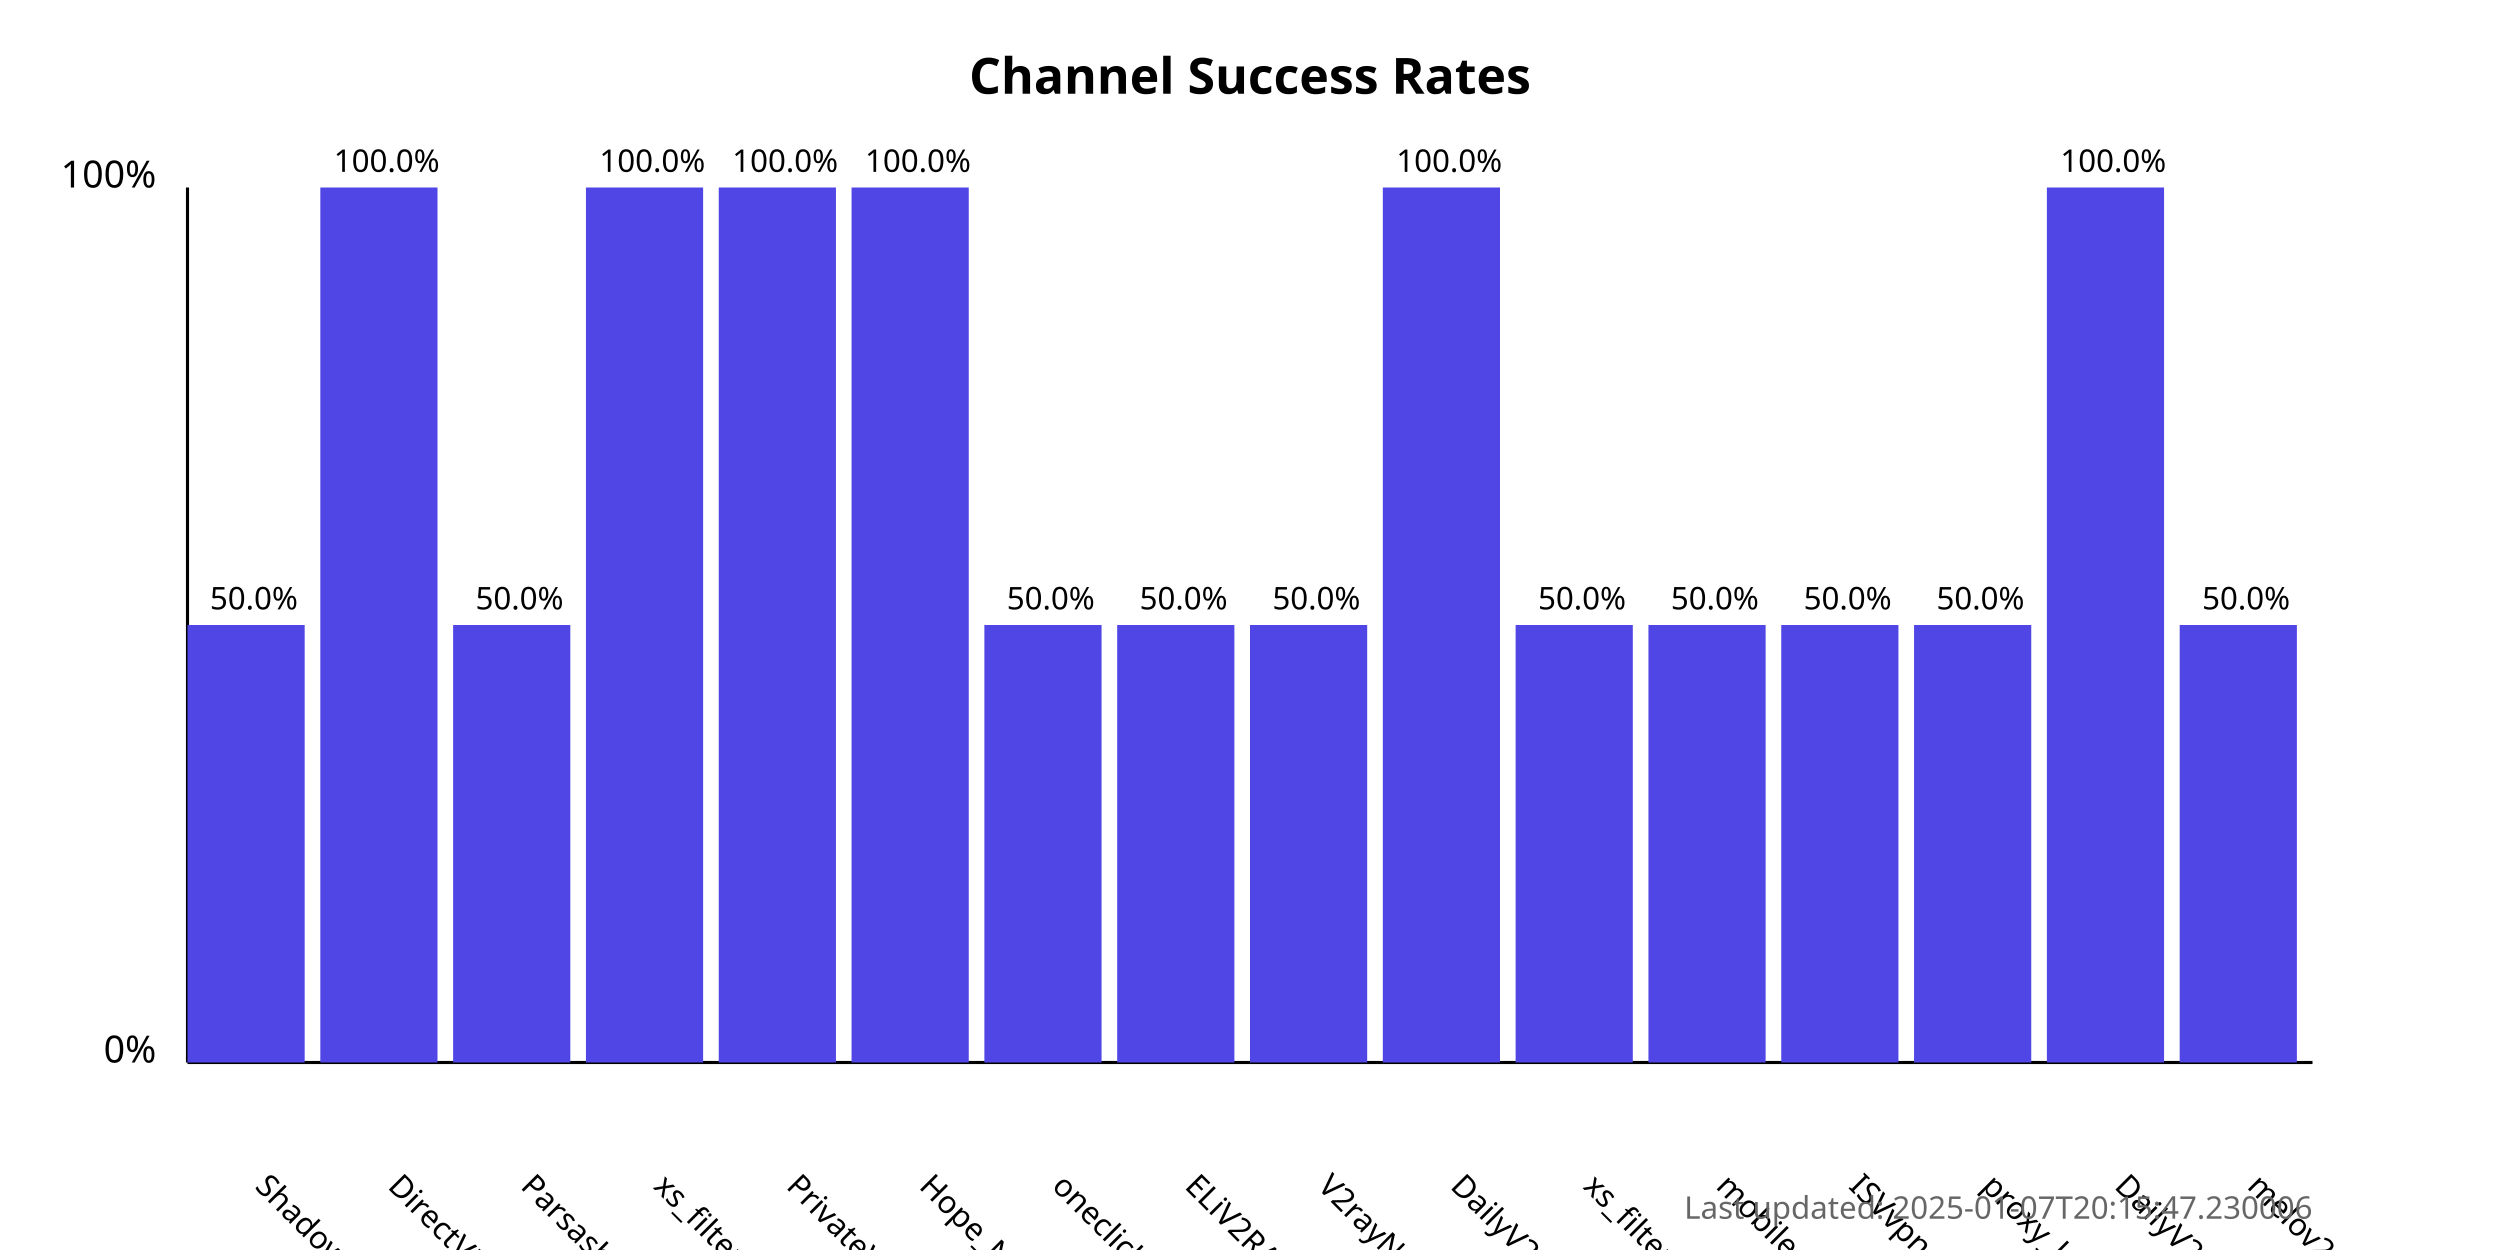
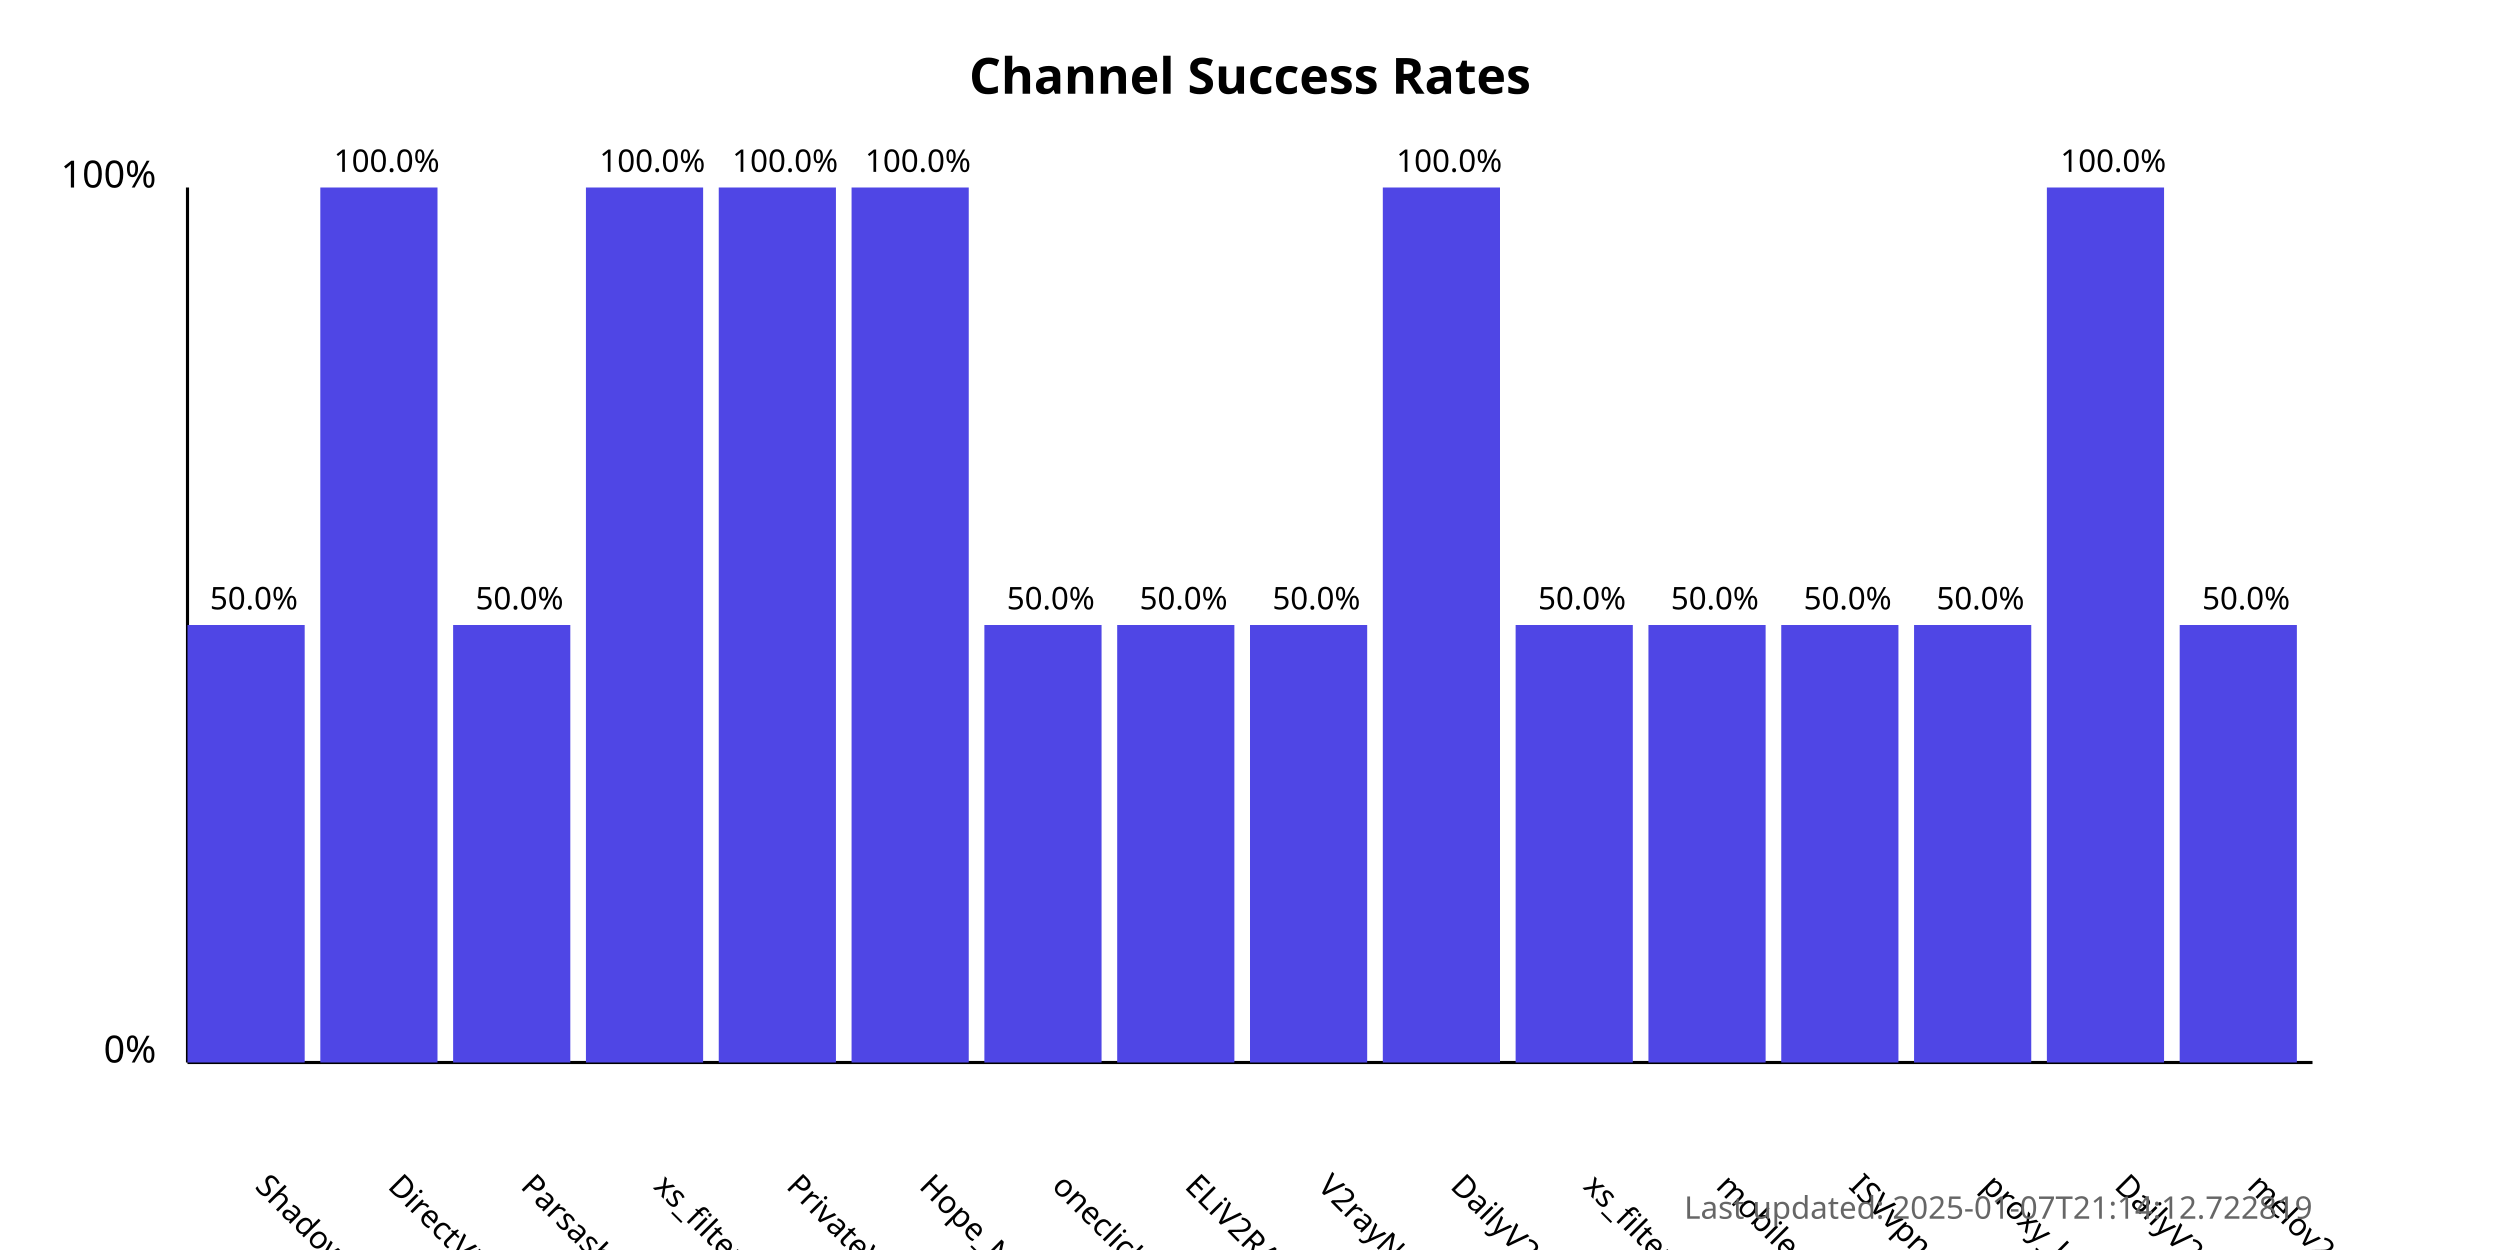
<svg xmlns="http://www.w3.org/2000/svg" width="800" height="400">
  <style>
            .chart-title { font: bold 16px sans-serif; }
            .axis-label { font: 12px sans-serif; }
            .tick-label { font: 10px sans-serif; }
            .bar { fill: #4f46e5; }
            .bar:hover { fill: #6366f1; }
            .timestamp { font: 10px sans-serif; fill: #666; }
        </style>
  <text x="400.0" y="30" text-anchor="middle" class="chart-title">
            Channel Success Rates
        </text>
  <line x1="60" y1="340" x2="60" y2="60" stroke="black" stroke-width="1" />
  <line x1="60" y1="340" x2="740" y2="340" stroke="black" stroke-width="1" />
  <text x="50" y="340" text-anchor="end" class="axis-label">0%</text>
  <text x="50" y="60" text-anchor="end" class="axis-label">100%</text>
  <g>
    <rect x="60" y="200.0" width="37.5" height="140.0" class="bar" />
    <text x="81.25" y="380" transform="rotate(45, 81.25, 380)" text-anchor="start" class="tick-label">
                ShadowProxy66
            </text>
    <text x="81.25" y="195.0" text-anchor="middle" class="tick-label">
                50.0%
            </text>
  </g>
  <g>
    <rect x="102.5" y="60.0" width="37.5" height="280.0" class="bar" />
    <text x="123.75" y="380" transform="rotate(45, 123.75, 380)" text-anchor="start" class="tick-label">
                DirectVPN
            </text>
    <text x="123.75" y="55.0" text-anchor="middle" class="tick-label">
                100.0%
            </text>
  </g>
  <g>
    <rect x="145.0" y="200.0" width="37.5" height="140.0" class="bar" />
    <text x="166.25" y="380" transform="rotate(45, 166.25, 380)" text-anchor="start" class="tick-label">
                Parsashonam
            </text>
    <text x="166.25" y="195.0" text-anchor="middle" class="tick-label">
                50.0%
            </text>
  </g>
  <g>
    <rect x="187.5" y="60.0" width="37.5" height="280.0" class="bar" />
    <text x="208.75" y="380" transform="rotate(45, 208.75, 380)" text-anchor="start" class="tick-label">
                xs_filternet
            </text>
    <text x="208.75" y="55.0" text-anchor="middle" class="tick-label">
                100.0%
            </text>
  </g>
  <g>
    <rect x="230.0" y="60.0" width="37.5" height="280.0" class="bar" />
    <text x="251.25" y="380" transform="rotate(45, 251.25, 380)" text-anchor="start" class="tick-label">
                PrivateVPNs
            </text>
    <text x="251.25" y="55.0" text-anchor="middle" class="tick-label">
                100.0%
            </text>
  </g>
  <g>
    <rect x="272.5" y="60.0" width="37.5" height="280.0" class="bar" />
    <text x="293.75" y="380" transform="rotate(45, 293.75, 380)" text-anchor="start" class="tick-label">
                Hope_Net
            </text>
    <text x="293.75" y="55.0" text-anchor="middle" class="tick-label">
                100.0%
            </text>
  </g>
  <g>
    <rect x="315.0" y="200.0" width="37.5" height="140.0" class="bar" />
    <text x="336.25" y="380" transform="rotate(45, 336.25, 380)" text-anchor="start" class="tick-label">
                oneclickvpnkeys
            </text>
    <text x="336.25" y="195.0" text-anchor="middle" class="tick-label">
                50.0%
            </text>
  </g>
  <g>
    <rect x="357.5" y="200.0" width="37.5" height="140.0" class="bar" />
    <text x="378.75" y="380" transform="rotate(45, 378.75, 380)" text-anchor="start" class="tick-label">
                ELiV2RAY
            </text>
    <text x="378.75" y="195.0" text-anchor="middle" class="tick-label">
                50.0%
            </text>
  </g>
  <g>
    <rect x="400.0" y="200.0" width="37.5" height="140.0" class="bar" />
    <text x="421.25" y="380" transform="rotate(45, 421.25, 380)" text-anchor="start" class="tick-label">
                V2rayNGX
            </text>
    <text x="421.25" y="195.0" text-anchor="middle" class="tick-label">
                50.0%
            </text>
  </g>
  <g>
    <rect x="442.5" y="60.0" width="37.5" height="280.0" class="bar" />
    <text x="463.75" y="380" transform="rotate(45, 463.75, 380)" text-anchor="start" class="tick-label">
                DailyV2RY
            </text>
    <text x="463.75" y="55.0" text-anchor="middle" class="tick-label">
                100.0%
            </text>
  </g>
  <g>
    <rect x="485.0" y="200.0" width="37.5" height="140.0" class="bar" />
    <text x="506.25" y="380" transform="rotate(45, 506.25, 380)" text-anchor="start" class="tick-label">
                xs_filternet
            </text>
    <text x="506.25" y="195.0" text-anchor="middle" class="tick-label">
                50.0%
            </text>
  </g>
  <g>
    <rect x="527.5" y="200.0" width="37.5" height="140.0" class="bar" />
    <text x="548.75" y="380" transform="rotate(45, 548.75, 380)" text-anchor="start" class="tick-label">
                mobilesignal
            </text>
    <text x="548.75" y="195.0" text-anchor="middle" class="tick-label">
                50.0%
            </text>
  </g>
  <g>
    <rect x="570.0" y="200.0" width="37.5" height="140.0" class="bar" />
    <text x="591.25" y="380" transform="rotate(45, 591.25, 380)" text-anchor="start" class="tick-label">
                ISVvpn
            </text>
    <text x="591.25" y="195.0" text-anchor="middle" class="tick-label">
                50.0%
            </text>
  </g>
  <g>
    <rect x="612.5" y="200.0" width="37.5" height="140.0" class="bar" />
    <text x="633.75" y="380" transform="rotate(45, 633.75, 380)" text-anchor="start" class="tick-label">
                proxy_kafee
            </text>
    <text x="633.75" y="195.0" text-anchor="middle" class="tick-label">
                50.0%
            </text>
  </g>
  <g>
    <rect x="655.0" y="60.0" width="37.5" height="280.0" class="bar" />
    <text x="676.25" y="380" transform="rotate(45, 676.25, 380)" text-anchor="start" class="tick-label">
                DailyV2RY
            </text>
    <text x="676.25" y="55.0" text-anchor="middle" class="tick-label">
                100.0%
            </text>
  </g>
  <g>
    <rect x="697.5" y="200.0" width="37.5" height="140.0" class="bar" />
    <text x="718.75" y="380" transform="rotate(45, 718.75, 380)" text-anchor="start" class="tick-label">
                melov2ray
            </text>
    <text x="718.75" y="195.0" text-anchor="middle" class="tick-label">
                50.0%
            </text>
  </g>
  <text x="740" y="390" text-anchor="end" class="timestamp">
-             Last updated: 2025-01-07T20:15:47.230006
+             Last updated: 2025-01-07T21:14:12.722819
        </text>
</svg>
